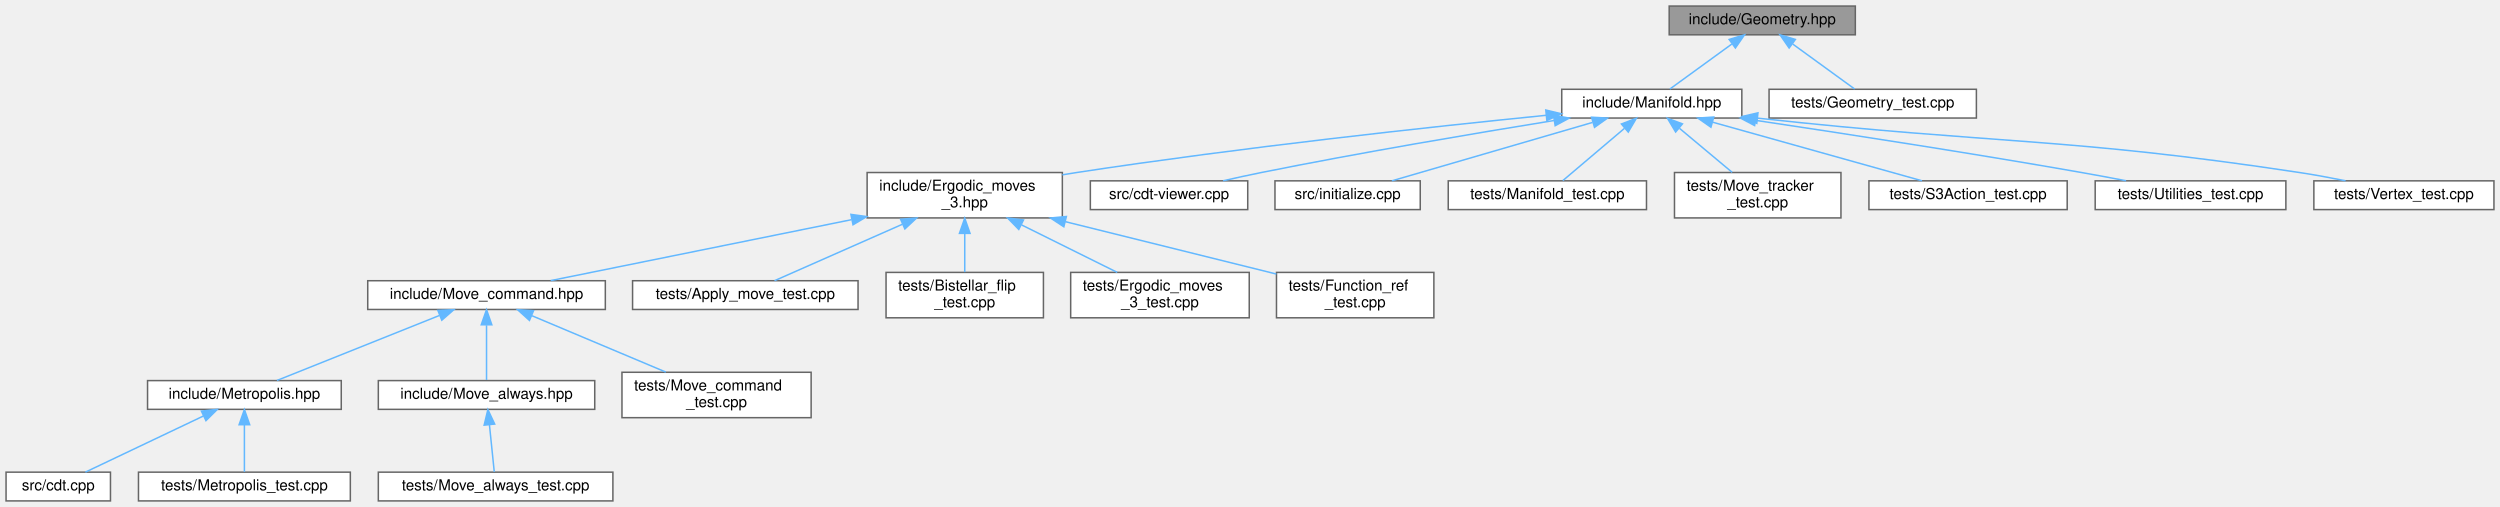
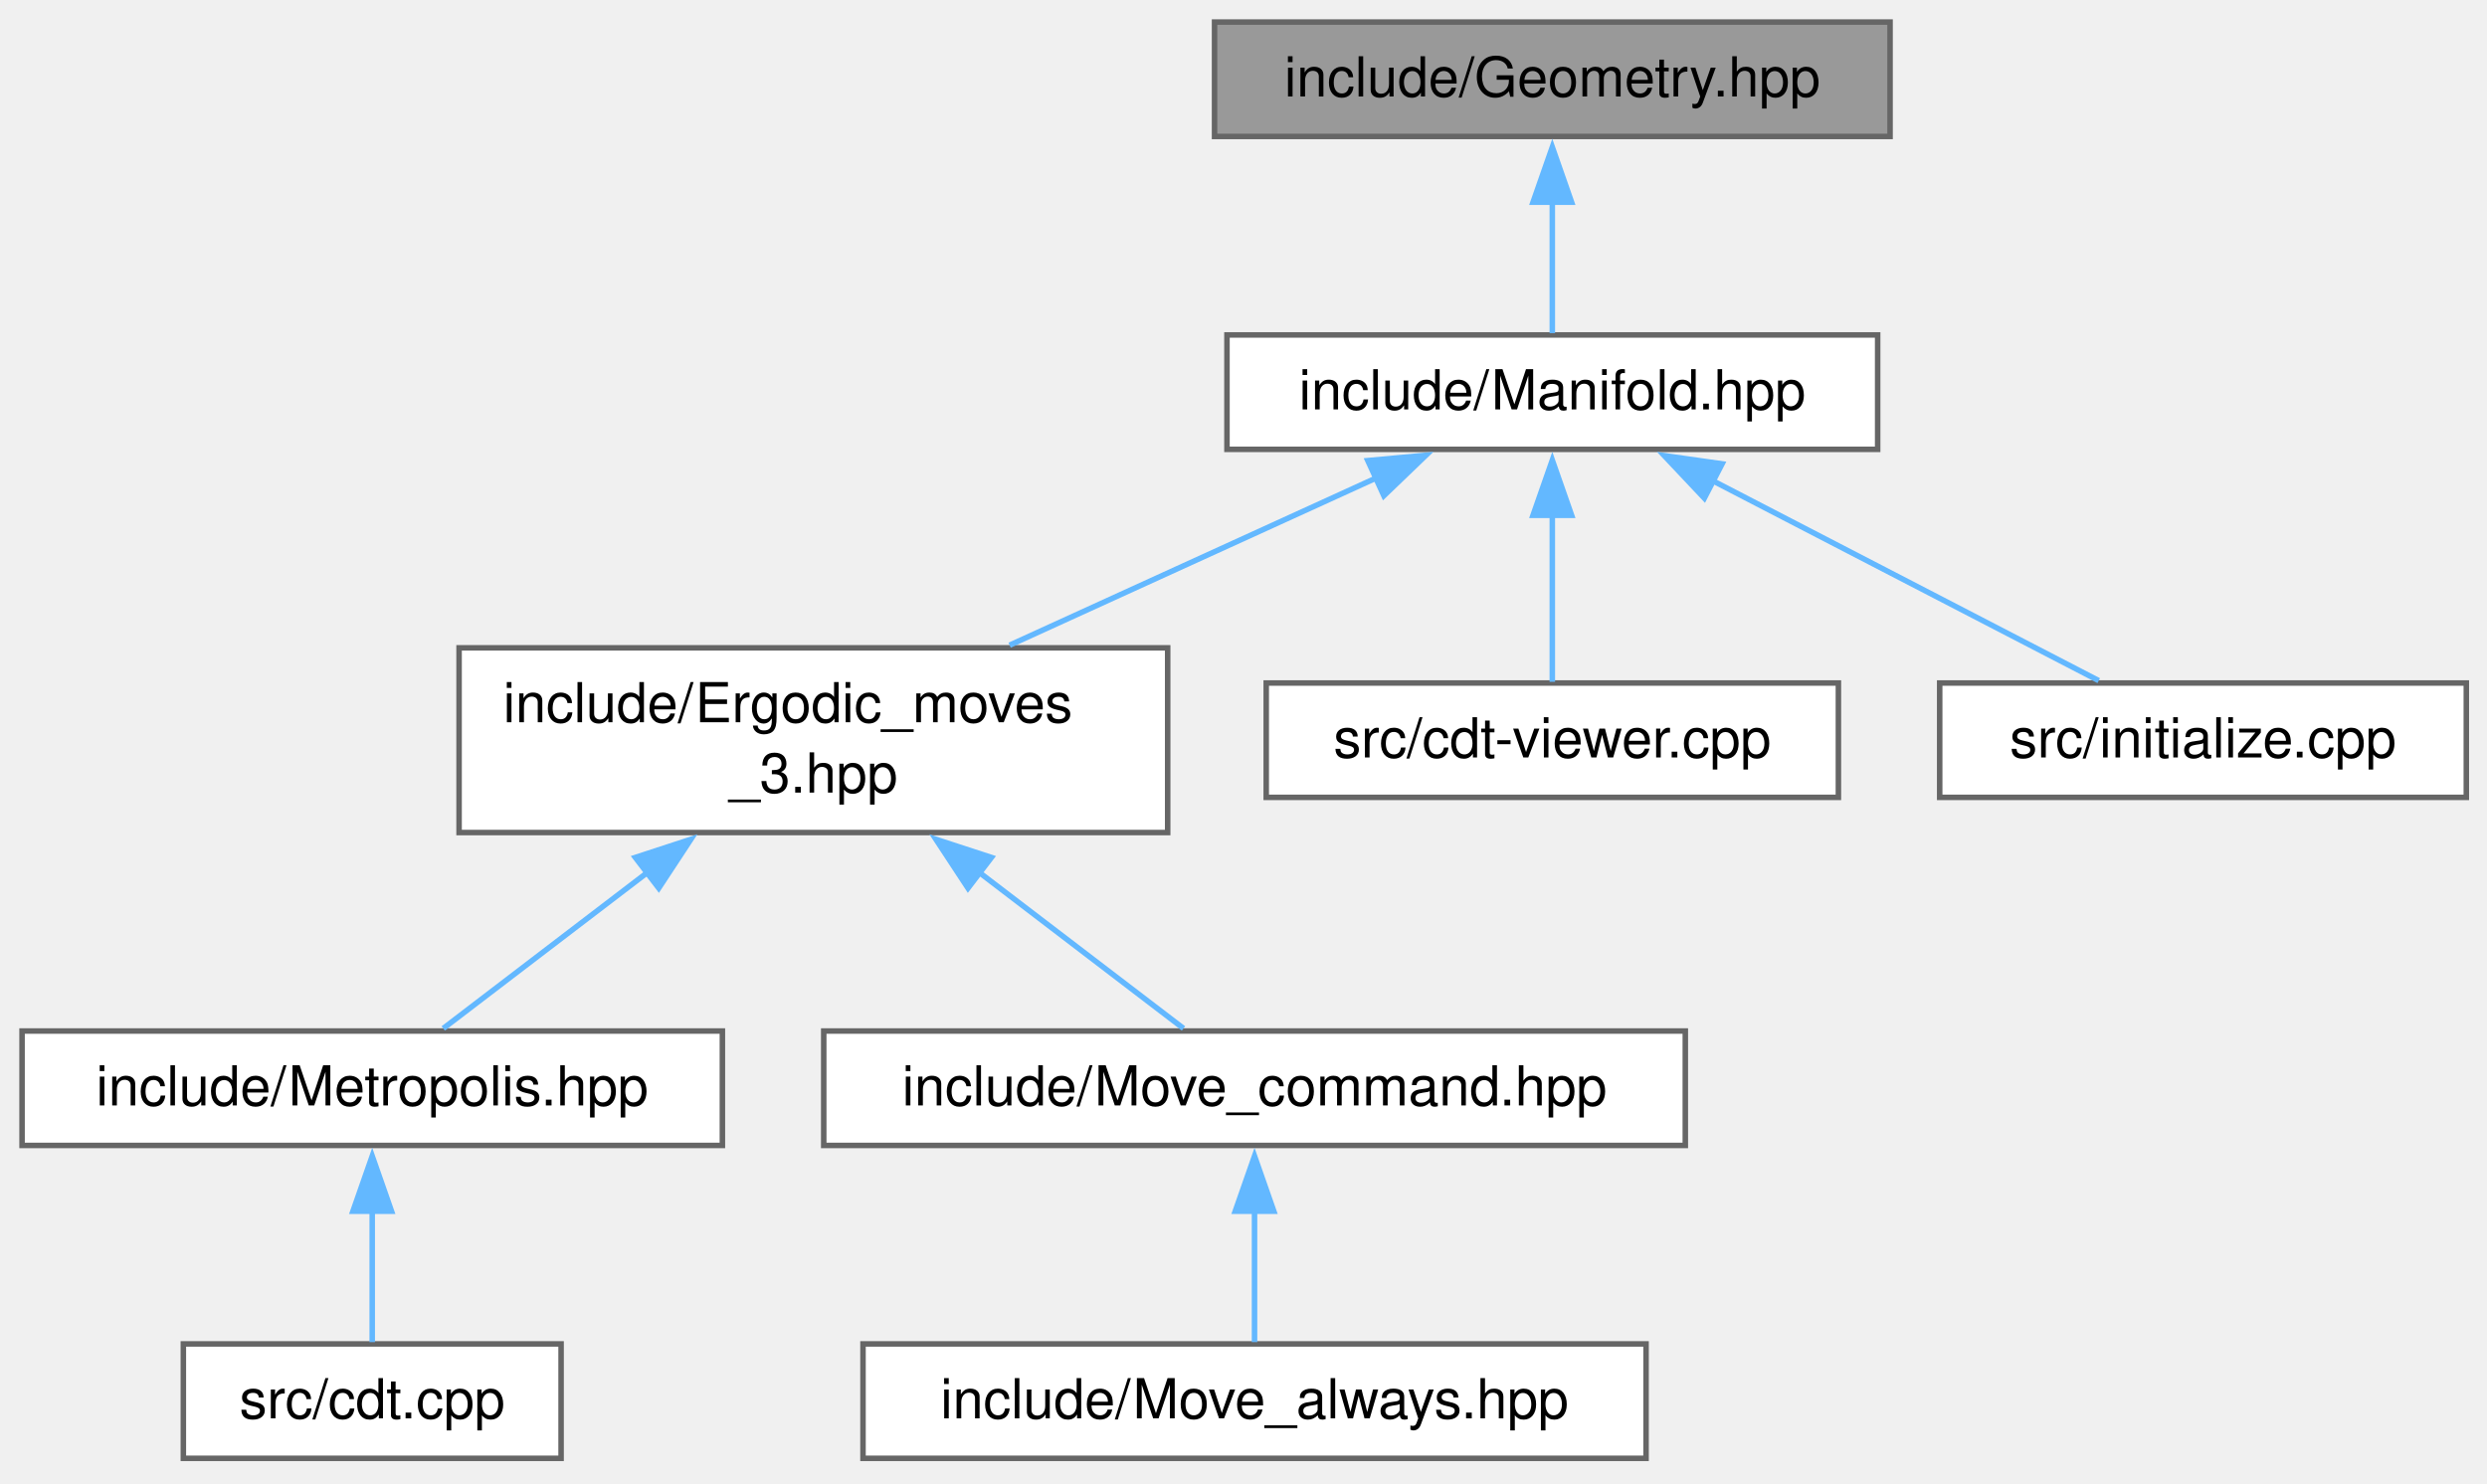
- <svg xmlns="http://www.w3.org/2000/svg" xmlns:xlink="http://www.w3.org/1999/xlink" width="1652pt" height="335pt" viewBox="0.00 0.00 1652.00 335.00">
-   <g id="graph0" class="graph" transform="scale(1 1) rotate(0) translate(4 331)">
-     <g id="node1" class="node">
-       <g id="a_node1">
+ <svg xmlns="http://www.w3.org/2000/svg" xmlns:xlink="http://www.w3.org/1999/xlink" width="451pt" height="269pt" viewBox="0.00 0.00 451.00 269.00">
+   <g id="graph0" class="graph" transform="scale(1 1) rotate(0) translate(4 264.5)">
+     <g id="Node000001" class="node">
+       <g id="a_Node000001">
        <a xlink:title="Geometric scalars of the Manifold used to calculate the Regge action.">
-           <polygon fill="#999999" stroke="#666666" points="1222,-327 1099,-327 1099,-308 1222,-308 1222,-327" />
-           <text text-anchor="middle" x="1160.5" y="-315" font-family="Helvetica,sans-Serif" font-size="10.00">include/Geometry.hpp</text>
+           <polygon fill="#999999" stroke="#666666" points="338.75,-260.5 216.25,-260.5 216.25,-239.75 338.75,-239.75 338.75,-260.5" />
+           <text xml:space="preserve" text-anchor="middle" x="277.5" y="-247" font-family="Helvetica,sans-Serif" font-size="10.00">include/Geometry.hpp</text>
        </a>
      </g>
    </g>
-     <g id="node2" class="node">
-       <g id="a_node2">
+     <g id="Node000002" class="node">
+       <g id="a_Node000002">
        <a xlink:href="_manifold_8hpp.html" target="_top" xlink:title="Data structures for manifolds.">
-           <polygon fill="white" stroke="#666666" points="1147,-272 1028,-272 1028,-253 1147,-253 1147,-272" />
-           <text text-anchor="middle" x="1087.5" y="-260" font-family="Helvetica,sans-Serif" font-size="10.00">include/Manifold.hpp</text>
+           <polygon fill="white" stroke="#666666" points="336.5,-203.75 218.5,-203.75 218.5,-183 336.5,-183 336.5,-203.75" />
+           <text xml:space="preserve" text-anchor="middle" x="277.5" y="-190.25" font-family="Helvetica,sans-Serif" font-size="10.00">include/Manifold.hpp</text>
        </a>
      </g>
    </g>
-     <g id="edge1" class="edge">
-       <path fill="none" stroke="#63b8ff" d="M1140.36,-301.88C1127.22,-292.34 1110.52,-280.21 1099.44,-272.17" />
-       <polygon fill="#63b8ff" stroke="#63b8ff" points="1138.62,-304.94 1148.77,-307.98 1142.74,-299.28 1138.62,-304.94" />
-     </g>
-     <g id="node22" class="node">
-       <g id="a_node22">
-         <a xlink:href="_geometry__test_8cpp.html" target="_top" xlink:title="Tests of new geometry data structure.">
-           <polygon fill="white" stroke="#666666" points="1302,-272 1165,-272 1165,-253 1302,-253 1302,-272" />
-           <text text-anchor="middle" x="1233.5" y="-260" font-family="Helvetica,sans-Serif" font-size="10.00">tests/Geometry_test.cpp</text>
+     <g id="edge1_Node000001_Node000002" class="edge">
+       <g id="a_edge1_Node000001_Node000002">
+         <a xlink:title=" ">
+           <path fill="none" stroke="#63b8ff" d="M277.5,-227.88C277.5,-219.66 277.5,-210.68 277.5,-204.08" />
+           <polygon fill="#63b8ff" stroke="#63b8ff" points="274,-227.82 277.5,-237.82 281,-227.82 274,-227.82" />
        </a>
      </g>
    </g>
-     <g id="edge21" class="edge">
-       <path fill="none" stroke="#63b8ff" d="M1180.64,-301.88C1193.78,-292.34 1210.48,-280.21 1221.56,-272.17" />
-       <polygon fill="#63b8ff" stroke="#63b8ff" points="1178.26,-299.28 1172.23,-307.98 1182.38,-304.94 1178.26,-299.28" />
-     </g>
-     <g id="node3" class="node">
-       <g id="a_node3">
+     <g id="Node000003" class="node">
+       <g id="a_Node000003">
        <a xlink:href="_ergodic__moves__3_8hpp.html" target="_top" xlink:title="Pachner moves on 2+1 dimensional foliated Delaunay triangulations.">
-           <polygon fill="white" stroke="#666666" points="698,-217 569,-217 569,-187 698,-187 698,-217" />
-           <text text-anchor="start" x="577" y="-205" font-family="Helvetica,sans-Serif" font-size="10.00">include/Ergodic_moves</text>
-           <text text-anchor="middle" x="633.5" y="-194" font-family="Helvetica,sans-Serif" font-size="10.00">_3.hpp</text>
+           <polygon fill="white" stroke="#666666" points="207.75,-147 79.25,-147 79.25,-113.5 207.75,-113.5 207.75,-147" />
+           <text xml:space="preserve" text-anchor="start" x="87.25" y="-133.5" font-family="Helvetica,sans-Serif" font-size="10.00">include/Ergodic_moves</text>
+           <text xml:space="preserve" text-anchor="middle" x="143.5" y="-120.75" font-family="Helvetica,sans-Serif" font-size="10.00">_3.hpp</text>
        </a>
      </g>
    </g>
-     <g id="edge2" class="edge">
-       <path fill="none" stroke="#63b8ff" d="M1017.78,-254.82C941.42,-247.16 815.42,-233.51 707.5,-217 704.4,-216.53 701.23,-216.02 698.03,-215.48" />
-       <polygon fill="#63b8ff" stroke="#63b8ff" points="1017.46,-258.31 1027.76,-255.82 1018.16,-251.34 1017.46,-258.31" />
-     </g>
-     <g id="node15" class="node">
-       <g id="a_node15">
-         <a xlink:href="cdt-viewer_8cpp.html" target="_top" xlink:title="Views 3D spacetimes.">
-           <polygon fill="white" stroke="#666666" points="820.5,-211.5 716.5,-211.5 716.5,-192.5 820.5,-192.5 820.5,-211.5" />
-           <text text-anchor="middle" x="768.5" y="-199.5" font-family="Helvetica,sans-Serif" font-size="10.00">src/cdt-viewer.cpp</text>
+     <g id="edge2_Node000002_Node000003" class="edge">
+       <g id="a_edge2_Node000002_Node000003">
+         <a xlink:title=" ">
+           <path fill="none" stroke="#63b8ff" d="M245.53,-177.79C225.53,-168.67 199.74,-156.9 179.09,-147.48" />
+           <polygon fill="#63b8ff" stroke="#63b8ff" points="244.04,-180.96 254.59,-181.93 246.95,-174.59 244.04,-180.96" />
        </a>
      </g>
    </g>
-     <g id="edge14" class="edge">
-       <path fill="none" stroke="#63b8ff" d="M1022.84,-251.36C970.55,-242.91 895.09,-230.17 829.5,-217 821.3,-215.35 812.51,-213.43 804.23,-211.55" />
-       <polygon fill="#63b8ff" stroke="#63b8ff" points="1022.55,-254.85 1032.98,-252.99 1023.66,-247.94 1022.55,-254.85" />
-     </g>
-     <g id="node16" class="node">
-       <g id="a_node16">
-         <a xlink:href="initialize_8cpp.html" target="_top" xlink:title="Generates initial spacetimes.">
-           <polygon fill="white" stroke="#666666" points="934.5,-211.5 838.5,-211.5 838.5,-192.5 934.5,-192.5 934.5,-211.5" />
-           <text text-anchor="middle" x="886.5" y="-199.5" font-family="Helvetica,sans-Serif" font-size="10.00">src/initialize.cpp</text>
+     <g id="Node000008" class="node">
+       <g id="a_Node000008">
+         <a xlink:href="cdt-viewer_8cpp.html" target="_top" xlink:title="Views 3D spacetimes.">
+           <polygon fill="white" stroke="#666666" points="329.38,-140.62 225.62,-140.62 225.62,-119.88 329.38,-119.88 329.38,-140.62" />
+           <text xml:space="preserve" text-anchor="middle" x="277.5" y="-127.12" font-family="Helvetica,sans-Serif" font-size="10.00">src/cdt-viewer.cpp</text>
        </a>
      </g>
    </g>
-     <g id="edge15" class="edge">
-       <path fill="none" stroke="#63b8ff" d="M1048.36,-250.11C1009.48,-238.79 950.76,-221.7 915.76,-211.52" />
-       <polygon fill="#63b8ff" stroke="#63b8ff" points="1047.69,-253.56 1058.27,-252.99 1049.65,-246.84 1047.69,-253.56" />
-     </g>
-     <g id="node17" class="node">
-       <g id="a_node17">
-         <a xlink:href="_manifold__test_8cpp.html" target="_top" xlink:title="Tests of new manifold data structure.">
-           <polygon fill="white" stroke="#666666" points="1084,-211.5 953,-211.5 953,-192.5 1084,-192.5 1084,-211.5" />
-           <text text-anchor="middle" x="1018.5" y="-199.5" font-family="Helvetica,sans-Serif" font-size="10.00">tests/Manifold_test.cpp</text>
+     <g id="edge7_Node000002_Node000008" class="edge">
+       <g id="a_edge7_Node000002_Node000008">
+         <a xlink:title=" ">
+           <path fill="none" stroke="#63b8ff" d="M277.5,-171.11C277.5,-160.8 277.5,-148.93 277.5,-140.84" />
+           <polygon fill="#63b8ff" stroke="#63b8ff" points="274,-171.04 277.5,-181.04 281,-171.04 274,-171.04" />
        </a>
      </g>
    </g>
-     <g id="edge16" class="edge">
-       <path fill="none" stroke="#63b8ff" d="M1069.48,-246.22C1056.5,-235.21 1039.44,-220.75 1028.72,-211.67" />
-       <polygon fill="#63b8ff" stroke="#63b8ff" points="1067.43,-249.07 1077.32,-252.87 1071.95,-243.73 1067.43,-249.07" />
-     </g>
-     <g id="node18" class="node">
-       <g id="a_node18">
-         <a xlink:href="_move__tracker__test_8cpp.html" target="_top" xlink:title="Tests of MoveTracker, that is, that moves are tracked properly.">
-           <polygon fill="white" stroke="#666666" points="1212.5,-217 1102.5,-217 1102.5,-187 1212.5,-187 1212.5,-217" />
-           <text text-anchor="start" x="1110.5" y="-205" font-family="Helvetica,sans-Serif" font-size="10.00">tests/Move_tracker</text>
-           <text text-anchor="middle" x="1157.5" y="-194" font-family="Helvetica,sans-Serif" font-size="10.00">_test.cpp</text>
+     <g id="Node000009" class="node">
+       <g id="a_Node000009">
+         <a xlink:href="initialize_8cpp.html" target="_top" xlink:title="Generates initial spacetimes.">
+           <polygon fill="white" stroke="#666666" points="443.25,-140.62 347.75,-140.62 347.75,-119.88 443.25,-119.88 443.25,-140.62" />
+           <text xml:space="preserve" text-anchor="middle" x="395.5" y="-127.12" font-family="Helvetica,sans-Serif" font-size="10.00">src/initialize.cpp</text>
        </a>
      </g>
    </g>
-     <g id="edge17" class="edge">
-       <path fill="none" stroke="#63b8ff" d="M1105.77,-246.23C1116.54,-237.23 1130.08,-225.91 1140.61,-217.11" />
-       <polygon fill="#63b8ff" stroke="#63b8ff" points="1103.26,-243.77 1097.83,-252.87 1107.75,-249.14 1103.26,-243.77" />
-     </g>
-     <g id="node19" class="node">
-       <g id="a_node19">
-         <a xlink:href="_s3_action__test_8cpp.html" target="_top" xlink:title="Tests for the S3 action functions.">
-           <polygon fill="white" stroke="#666666" points="1362,-211.5 1231,-211.5 1231,-192.5 1362,-192.5 1362,-211.5" />
-           <text text-anchor="middle" x="1296.5" y="-199.5" font-family="Helvetica,sans-Serif" font-size="10.00">tests/S3Action_test.cpp</text>
+     <g id="edge8_Node000002_Node000009" class="edge">
+       <g id="a_edge8_Node000002_Node000009">
+         <a xlink:title=" ">
+           <path fill="none" stroke="#63b8ff" d="M306.51,-177.35C328.36,-166.03 357.68,-150.84 376.59,-141.05" />
+           <polygon fill="#63b8ff" stroke="#63b8ff" points="305.07,-174.15 297.8,-181.86 308.29,-180.37 305.07,-174.15" />
        </a>
      </g>
    </g>
-     <g id="edge18" class="edge">
-       <path fill="none" stroke="#63b8ff" d="M1127.69,-250.25C1168.1,-238.94 1229.53,-221.75 1266.07,-211.52" />
-       <polygon fill="#63b8ff" stroke="#63b8ff" points="1126.58,-246.93 1117.89,-252.99 1128.46,-253.67 1126.58,-246.93" />
-     </g>
-     <g id="node20" class="node">
-       <g id="a_node20">
-         <a xlink:href="_utilities__test_8cpp.html" target="_top" xlink:title="Tests on utility functions.">
-           <polygon fill="white" stroke="#666666" points="1506.5,-211.5 1380.5,-211.5 1380.5,-192.5 1506.5,-192.5 1506.5,-211.5" />
-           <text text-anchor="middle" x="1443.5" y="-199.5" font-family="Helvetica,sans-Serif" font-size="10.00">tests/Utilities_test.cpp</text>
+     <g id="Node000004" class="node">
+       <g id="a_Node000004">
+         <a xlink:href="_metropolis_8hpp.html" target="_top" xlink:title="Perform Metropolis-Hastings algorithm on Delaunay Triangulations.">
+           <polygon fill="white" stroke="#666666" points="127,-77.5 0,-77.5 0,-56.75 127,-56.75 127,-77.5" />
+           <text xml:space="preserve" text-anchor="middle" x="63.5" y="-64" font-family="Helvetica,sans-Serif" font-size="10.00">include/Metropolis.hpp</text>
        </a>
      </g>
    </g>
-     <g id="edge19" class="edge">
-       <path fill="none" stroke="#63b8ff" d="M1156.15,-251.46C1213.74,-242.87 1298.12,-229.88 1371.5,-217 1381.03,-215.33 1391.25,-213.41 1400.91,-211.55" />
-       <polygon fill="#63b8ff" stroke="#63b8ff" points="1155.45,-248.03 1146.07,-252.96 1156.48,-254.95 1155.45,-248.03" />
-     </g>
-     <g id="node21" class="node">
-       <g id="a_node21">
-         <a xlink:href="_vertex__test_8cpp.html" target="_top" xlink:title="Tests on points and vertices in foliated Delaunay triangulations.">
-           <polygon fill="white" stroke="#666666" points="1644,-211.5 1525,-211.5 1525,-192.5 1644,-192.5 1644,-211.5" />
-           <text text-anchor="middle" x="1584.5" y="-199.5" font-family="Helvetica,sans-Serif" font-size="10.00">tests/Vertex_test.cpp</text>
+     <g id="edge3_Node000003_Node000004" class="edge">
+       <g id="a_edge3_Node000003_Node000004">
+         <a xlink:title=" ">
+           <path fill="none" stroke="#63b8ff" d="M113.49,-106.32C100.67,-96.52 86.39,-85.61 76.38,-77.97" />
+           <polygon fill="#63b8ff" stroke="#63b8ff" points="111.21,-108.98 121.28,-112.27 115.46,-103.42 111.21,-108.98" />
        </a>
      </g>
    </g>
-     <g id="edge20" class="edge">
-       <path fill="none" stroke="#63b8ff" d="M1157.54,-252.92C1317.6,-235.42 1360.2,-240.48 1515.5,-217 1525.41,-215.5 1536.05,-213.53 1545.94,-211.53" />
-       <polygon fill="#63b8ff" stroke="#63b8ff" points="1156.88,-249.47 1147.33,-254.05 1157.65,-256.43 1156.88,-249.47" />
-     </g>
-     <g id="node4" class="node">
-       <g id="a_node4">
+     <g id="Node000006" class="node">
+       <g id="a_Node000006">
        <a xlink:href="_move__command_8hpp.html" target="_top" xlink:title="Do ergodic moves using the Command pattern.">
-           <polygon fill="white" stroke="#666666" points="396,-145.5 239,-145.5 239,-126.5 396,-126.5 396,-145.5" />
-           <text text-anchor="middle" x="317.5" y="-133.5" font-family="Helvetica,sans-Serif" font-size="10.00">include/Move_command.hpp</text>
+           <polygon fill="white" stroke="#666666" points="301.62,-77.5 145.38,-77.5 145.38,-56.75 301.62,-56.75 301.62,-77.5" />
+           <text xml:space="preserve" text-anchor="middle" x="223.5" y="-64" font-family="Helvetica,sans-Serif" font-size="10.00">include/Move_command.hpp</text>
        </a>
      </g>
    </g>
-     <g id="edge3" class="edge">
-       <path fill="none" stroke="#63b8ff" d="M558.66,-185.84C496.64,-173.28 410.69,-155.87 359.91,-145.59" />
-       <polygon fill="#63b8ff" stroke="#63b8ff" points="558.29,-189.34 568.79,-187.89 559.68,-182.48 558.29,-189.34" />
-     </g>
-     <g id="node11" class="node">
-       <g id="a_node11">
-         <a xlink:href="_apply__move__test_8cpp.html" target="_top" xlink:title="Applying ergodic moves to manifolds.">
-           <polygon fill="white" stroke="#666666" points="563,-145.5 414,-145.5 414,-126.5 563,-126.5 563,-145.5" />
-           <text text-anchor="middle" x="488.5" y="-133.5" font-family="Helvetica,sans-Serif" font-size="10.00">tests/Apply_move_test.cpp</text>
+     <g id="edge5_Node000003_Node000006" class="edge">
+       <g id="a_edge5_Node000003_Node000006">
+         <a xlink:title=" ">
+           <path fill="none" stroke="#63b8ff" d="M173.51,-106.32C186.33,-96.52 200.61,-85.61 210.62,-77.97" />
+           <polygon fill="#63b8ff" stroke="#63b8ff" points="171.54,-103.42 165.72,-112.27 175.79,-108.98 171.54,-103.42" />
        </a>
      </g>
    </g>
-     <g id="edge10" class="edge">
-       <path fill="none" stroke="#63b8ff" d="M592.22,-182.78C564.5,-170.54 529.24,-154.98 507.8,-145.52" />
-       <polygon fill="#63b8ff" stroke="#63b8ff" points="591.12,-186.12 601.68,-186.95 593.94,-179.71 591.12,-186.12" />
-     </g>
-     <g id="node12" class="node">
-       <g id="a_node12">
-         <a xlink:href="_bistellar__flip__test_8cpp.html" target="_top" xlink:title="Comprehensive tests for bistellar flip operations.">
-           <polygon fill="white" stroke="#666666" points="685.5,-151 581.5,-151 581.5,-121 685.5,-121 685.5,-151" />
-           <text text-anchor="start" x="589.5" y="-139" font-family="Helvetica,sans-Serif" font-size="10.00">tests/Bistellar_flip</text>
-           <text text-anchor="middle" x="633.5" y="-128" font-family="Helvetica,sans-Serif" font-size="10.00">_test.cpp</text>
+     <g id="Node000005" class="node">
+       <g id="a_Node000005">
+         <a xlink:href="cdt_8cpp.html" target="_top" xlink:title="The main executable.">
+           <polygon fill="white" stroke="#666666" points="97.75,-20.75 29.25,-20.75 29.25,0 97.75,0 97.75,-20.75" />
+           <text xml:space="preserve" text-anchor="middle" x="63.5" y="-7.25" font-family="Helvetica,sans-Serif" font-size="10.00">src/cdt.cpp</text>
        </a>
      </g>
    </g>
-     <g id="edge11" class="edge">
-       <path fill="none" stroke="#63b8ff" d="M633.5,-176.54C633.5,-167.96 633.5,-158.61 633.5,-151.16" />
-       <polygon fill="#63b8ff" stroke="#63b8ff" points="630,-176.8 633.5,-186.8 637,-176.8 630,-176.8" />
-     </g>
-     <g id="node13" class="node">
-       <g id="a_node13">
-         <a xlink:href="_ergodic__moves__3__test_8cpp.html" target="_top" xlink:title="Tests for ergodic moves on foliated triangulations.">
-           <polygon fill="white" stroke="#666666" points="821.5,-151 703.5,-151 703.5,-121 821.5,-121 821.5,-151" />
-           <text text-anchor="start" x="711.5" y="-139" font-family="Helvetica,sans-Serif" font-size="10.00">tests/Ergodic_moves</text>
-           <text text-anchor="middle" x="762.5" y="-128" font-family="Helvetica,sans-Serif" font-size="10.00">_3_test.cpp</text>
+     <g id="edge4_Node000004_Node000005" class="edge">
+       <g id="a_edge4_Node000004_Node000005">
+         <a xlink:title=" ">
+           <path fill="none" stroke="#63b8ff" d="M63.5,-44.88C63.5,-36.66 63.5,-27.68 63.5,-21.08" />
+           <polygon fill="#63b8ff" stroke="#63b8ff" points="60,-44.82 63.5,-54.82 67,-44.82 60,-44.82" />
        </a>
      </g>
    </g>
-     <g id="edge12" class="edge">
-       <path fill="none" stroke="#63b8ff" d="M671.04,-182.38C691.22,-172.36 715.7,-160.22 734.26,-151.01" />
-       <polygon fill="#63b8ff" stroke="#63b8ff" points="669.21,-179.38 661.81,-186.95 672.32,-185.65 669.21,-179.38" />
-     </g>
-     <g id="node14" class="node">
-       <g id="a_node14">
-         <a xlink:href="_function__ref__test_8cpp.html" target="_top" xlink:title="Tests on function pointers, lambdas, and function_refs.">
-           <polygon fill="white" stroke="#666666" points="943.5,-151 839.5,-151 839.5,-121 943.5,-121 943.5,-151" />
-           <text text-anchor="start" x="847.5" y="-139" font-family="Helvetica,sans-Serif" font-size="10.00">tests/Function_ref</text>
-           <text text-anchor="middle" x="891.5" y="-128" font-family="Helvetica,sans-Serif" font-size="10.00">_test.cpp</text>
+     <g id="Node000007" class="node">
+       <g id="a_Node000007">
+         <a xlink:href="_move__always_8hpp.html" target="_top" xlink:title="Randomly selects moves to always perform on triangulations.">
+           <polygon fill="white" stroke="#666666" points="294.5,-20.75 152.5,-20.75 152.5,0 294.5,0 294.5,-20.75" />
+           <text xml:space="preserve" text-anchor="middle" x="223.5" y="-7.25" font-family="Helvetica,sans-Serif" font-size="10.00">include/Move_always.hpp</text>
        </a>
      </g>
    </g>
-     <g id="edge13" class="edge">
-       <path fill="none" stroke="#63b8ff" d="M700.02,-184.5C743.41,-173.74 799.24,-159.89 839.4,-149.92" />
-       <polygon fill="#63b8ff" stroke="#63b8ff" points="698.98,-181.15 690.12,-186.95 700.67,-187.94 698.98,-181.15" />
-     </g>
-     <g id="node5" class="node">
-       <g id="a_node5">
-         <a xlink:href="_metropolis_8hpp.html" target="_top" xlink:title="Perform Metropolis-Hastings algorithm on Delaunay Triangulations.">
-           <polygon fill="white" stroke="#666666" points="221.5,-79.5 93.5,-79.5 93.5,-60.5 221.5,-60.5 221.5,-79.5" />
-           <text text-anchor="middle" x="157.5" y="-67.5" font-family="Helvetica,sans-Serif" font-size="10.00">include/Metropolis.hpp</text>
+     <g id="edge6_Node000006_Node000007" class="edge">
+       <g id="a_edge6_Node000006_Node000007">
+         <a xlink:title=" ">
+           <path fill="none" stroke="#63b8ff" d="M223.5,-44.88C223.5,-36.66 223.5,-27.68 223.5,-21.08" />
+           <polygon fill="#63b8ff" stroke="#63b8ff" points="220,-44.82 223.5,-54.82 227,-44.82 220,-44.82" />
        </a>
      </g>
    </g>
-     <g id="edge4" class="edge">
-       <path fill="none" stroke="#63b8ff" d="M286.28,-122.51C254.65,-109.86 206.58,-90.63 178.99,-79.6" />
-       <polygon fill="#63b8ff" stroke="#63b8ff" points="285.34,-125.9 295.92,-126.37 287.94,-119.41 285.34,-125.9" />
-     </g>
-     <g id="node8" class="node">
-       <g id="a_node8">
-         <a xlink:href="_move__always_8hpp.html" target="_top" xlink:title="Randomly selects moves to always perform on triangulations.">
-           <polygon fill="white" stroke="#666666" points="389,-79.5 246,-79.5 246,-60.5 389,-60.5 389,-79.5" />
-           <text text-anchor="middle" x="317.5" y="-67.5" font-family="Helvetica,sans-Serif" font-size="10.00">include/Move_always.hpp</text>
-         </a>
-       </g>
-     </g>
-     <g id="edge7" class="edge">
-       <path fill="none" stroke="#63b8ff" d="M317.5,-116.08C317.5,-104.13 317.5,-89.22 317.5,-79.91" />
-       <polygon fill="#63b8ff" stroke="#63b8ff" points="314,-116.37 317.5,-126.37 321,-116.37 314,-116.37" />
-     </g>
-     <g id="node10" class="node">
-       <g id="a_node10">
-         <a xlink:href="_move__command__test_8cpp.html" target="_top" xlink:title="Tests of MoveCommand, that is, that moves are handled properly.">
-           <polygon fill="white" stroke="#666666" points="532,-85 407,-85 407,-55 532,-55 532,-85" />
-           <text text-anchor="start" x="415" y="-73" font-family="Helvetica,sans-Serif" font-size="10.00">tests/Move_command</text>
-           <text text-anchor="middle" x="469.5" y="-62" font-family="Helvetica,sans-Serif" font-size="10.00">_test.cpp</text>
-         </a>
-       </g>
-     </g>
-     <g id="edge9" class="edge">
-       <path fill="none" stroke="#63b8ff" d="M347.51,-122.36C373,-111.63 409.54,-96.25 435.98,-85.12" />
-       <polygon fill="#63b8ff" stroke="#63b8ff" points="345.86,-119.26 338,-126.37 348.57,-125.71 345.86,-119.26" />
-     </g>
-     <g id="node6" class="node">
-       <g id="a_node6">
-         <a xlink:href="cdt_8cpp.html" target="_top" xlink:title="The main executable.">
-           <polygon fill="white" stroke="#666666" points="69,-19 0,-19 0,0 69,0 69,-19" />
-           <text text-anchor="middle" x="34.5" y="-7" font-family="Helvetica,sans-Serif" font-size="10.00">src/cdt.cpp</text>
-         </a>
-       </g>
-     </g>
-     <g id="edge5" class="edge">
-       <path fill="none" stroke="#63b8ff" d="M130.45,-56.13C106.72,-44.85 72.91,-28.77 52.41,-19.02" />
-       <polygon fill="#63b8ff" stroke="#63b8ff" points="129.08,-59.36 139.61,-60.49 132.09,-53.04 129.08,-59.36" />
-     </g>
-     <g id="node7" class="node">
-       <g id="a_node7">
-         <a xlink:href="_metropolis__test_8cpp.html" target="_top" xlink:title="Tests for the Metropolis-Hastings algorithm.">
-           <polygon fill="white" stroke="#666666" points="227.5,-19 87.5,-19 87.5,0 227.5,0 227.5,-19" />
-           <text text-anchor="middle" x="157.5" y="-7" font-family="Helvetica,sans-Serif" font-size="10.00">tests/Metropolis_test.cpp</text>
-         </a>
-       </g>
-     </g>
-     <g id="edge6" class="edge">
-       <path fill="none" stroke="#63b8ff" d="M157.5,-50.16C157.5,-39.74 157.5,-27.3 157.5,-19.17" />
-       <polygon fill="#63b8ff" stroke="#63b8ff" points="154,-50.37 157.5,-60.37 161,-50.37 154,-50.37" />
-     </g>
-     <g id="node9" class="node">
-       <g id="a_node9">
-         <a xlink:href="_move__always__test_8cpp.html" target="_top" xlink:title="Tests for the Move Always algorithm.">
-           <polygon fill="white" stroke="#666666" points="401,-19 246,-19 246,0 401,0 401,-19" />
-           <text text-anchor="middle" x="323.5" y="-7" font-family="Helvetica,sans-Serif" font-size="10.00">tests/Move_always_test.cpp</text>
-         </a>
-       </g>
-     </g>
-     <g id="edge8" class="edge">
-       <path fill="none" stroke="#63b8ff" d="M319.43,-50.16C320.5,-39.74 321.78,-27.3 322.61,-19.17" />
-       <polygon fill="#63b8ff" stroke="#63b8ff" points="315.92,-50.06 318.39,-60.37 322.89,-50.78 315.92,-50.06" />
-     </g>
  </g>
</svg>
